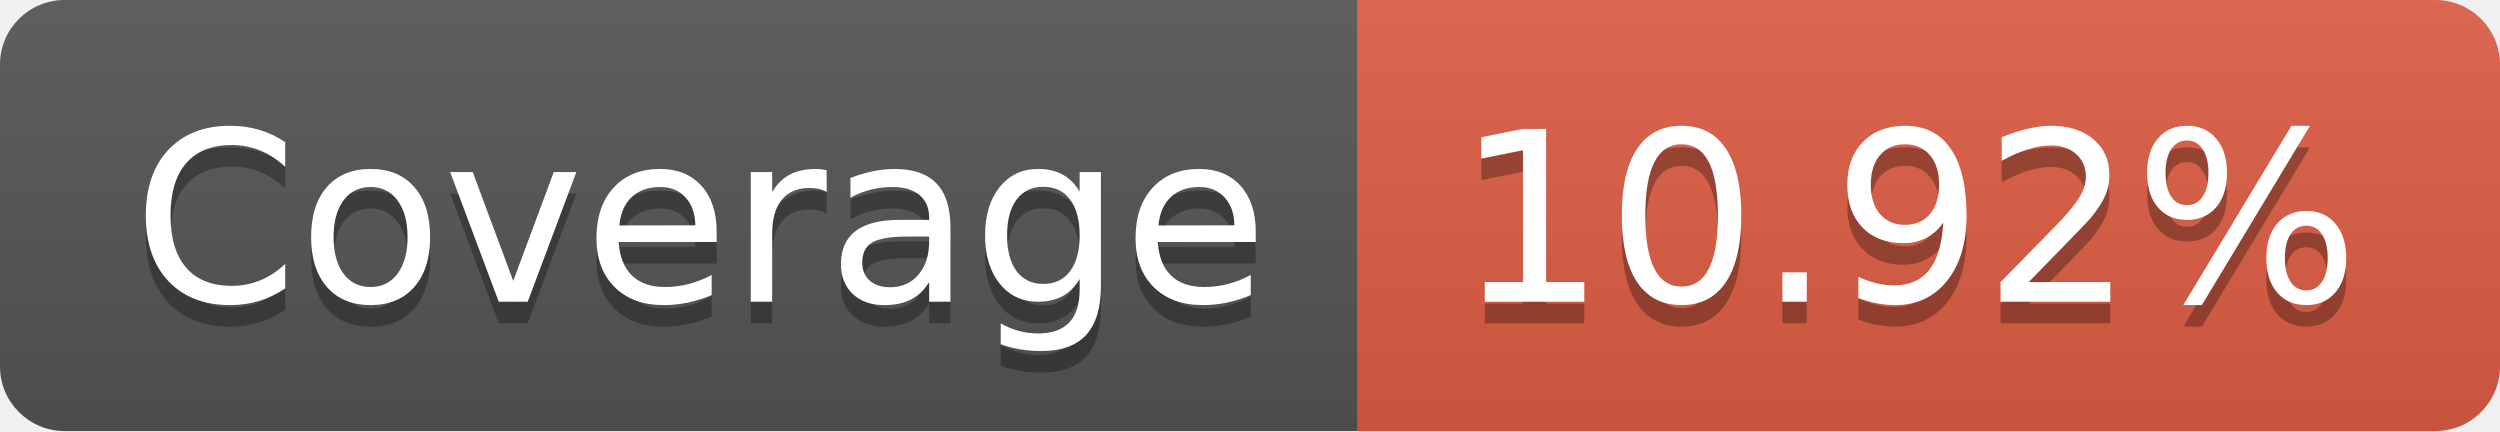
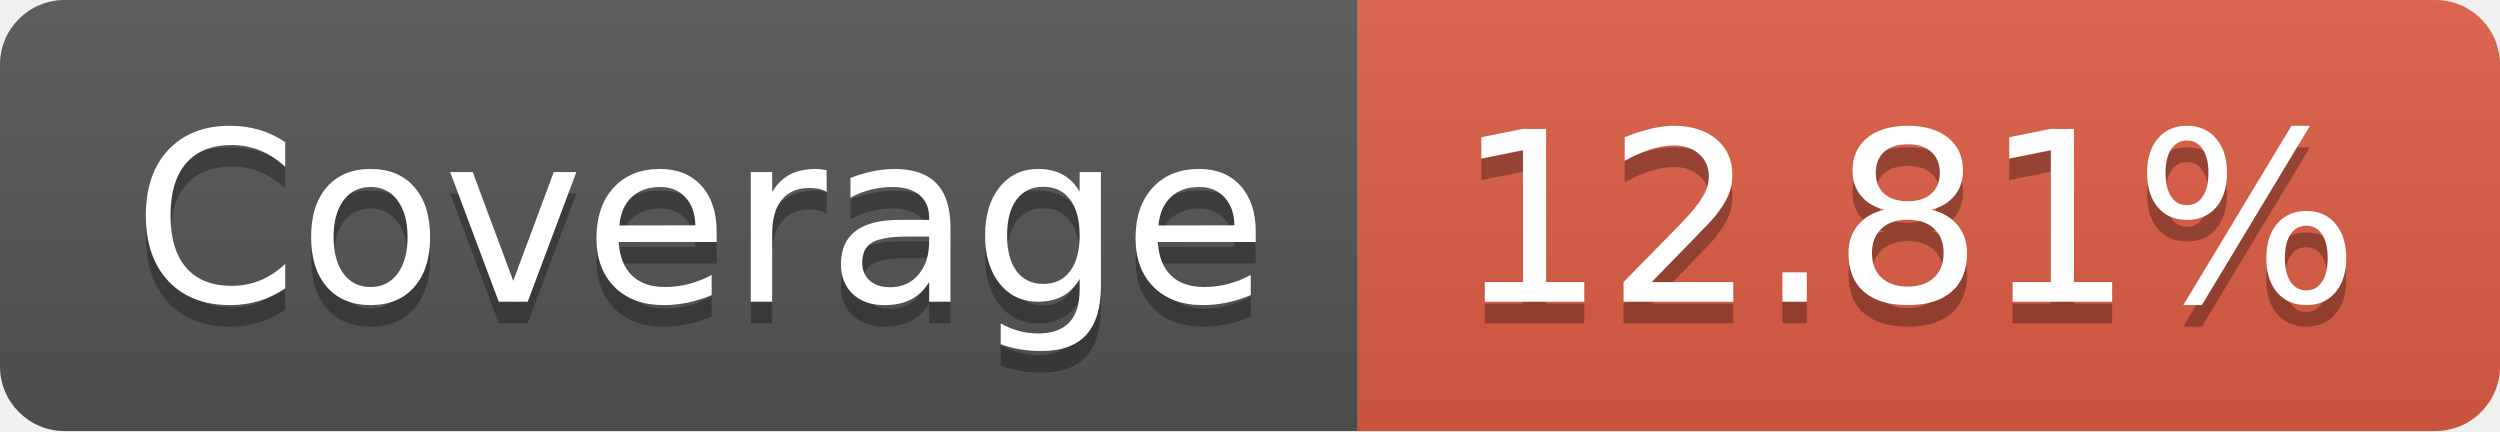
- <svg xmlns="http://www.w3.org/2000/svg" width="116" height="20" role="img" aria-label="Coverage: 10.92%">
+ <svg xmlns="http://www.w3.org/2000/svg" width="116" height="20" role="img" aria-label="Coverage: 12.81%">
  <linearGradient id="s" x2="0" y2="100%">
    <stop offset="0" stop-color="#bbb" stop-opacity=".1" />
    <stop offset="1" stop-opacity=".1" />
  </linearGradient>
  <clipPath id="r">
    <rect width="116" height="20" rx="3" fill="#fff" />
  </clipPath>
  <g clip-path="url(#r)">
    <rect width="63" height="20" fill="#555" />
    <rect x="63" width="53" height="20" fill="#e05d44" />
    <rect width="116" height="20" fill="url(#s)" />
  </g>
  <g fill="#fff" text-anchor="middle" font-family="Verdana,Geneva,DejaVu Sans,sans-serif" text-rendering="geometricPrecision" font-size="110">
    <text aria-hidden="true" x="325" y="150" fill="#010101" fill-opacity=".3" transform="scale(.1)" textLength="530">Coverage</text>
    <text x="325" y="140" transform="scale(.1)" fill="#fff" textLength="530">Coverage</text>
-     <text aria-hidden="true" x="885" y="150" fill="#010101" fill-opacity=".3" transform="scale(.1)" textLength="430">10.92%</text>
-     <text x="885" y="140" transform="scale(.1)" fill="#fff" textLength="430">10.92%</text>
+     <text aria-hidden="true" x="885" y="150" fill="#010101" fill-opacity=".3" transform="scale(.1)" textLength="430">12.81%</text>
+     <text x="885" y="140" transform="scale(.1)" fill="#fff" textLength="430">12.81%</text>
  </g>
</svg>
